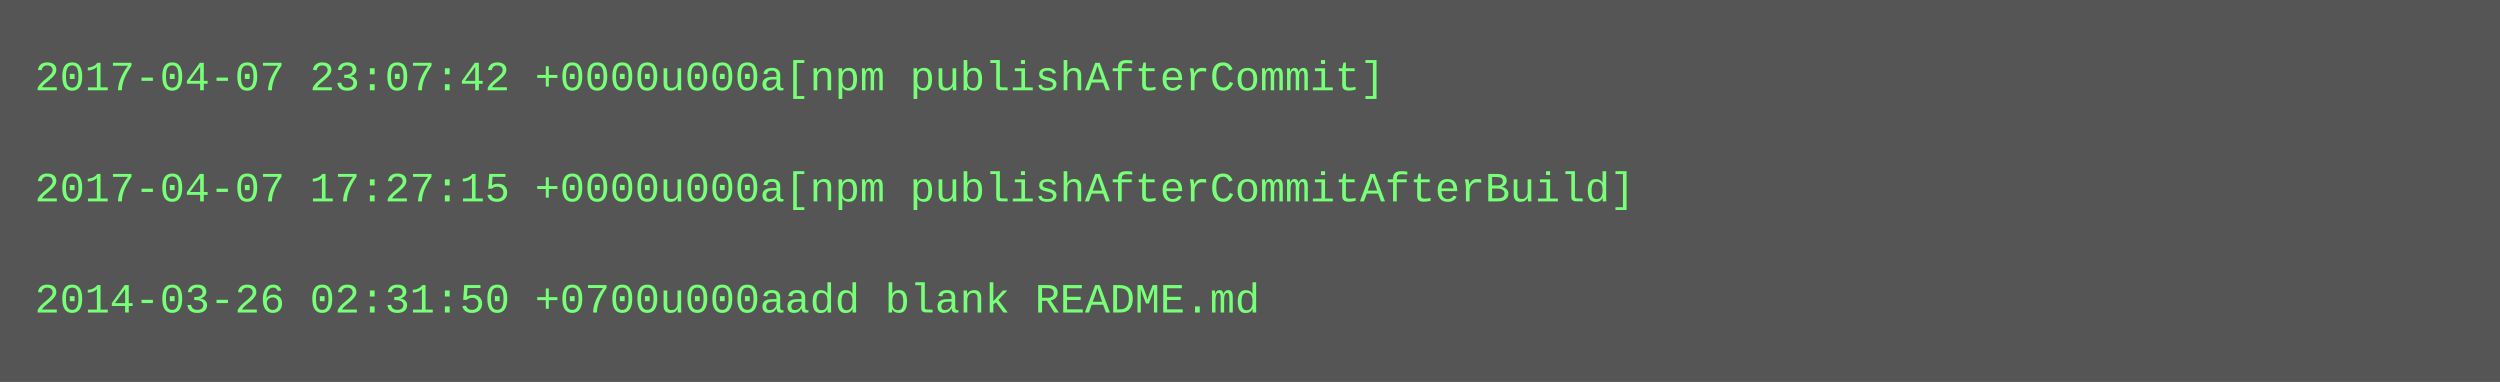
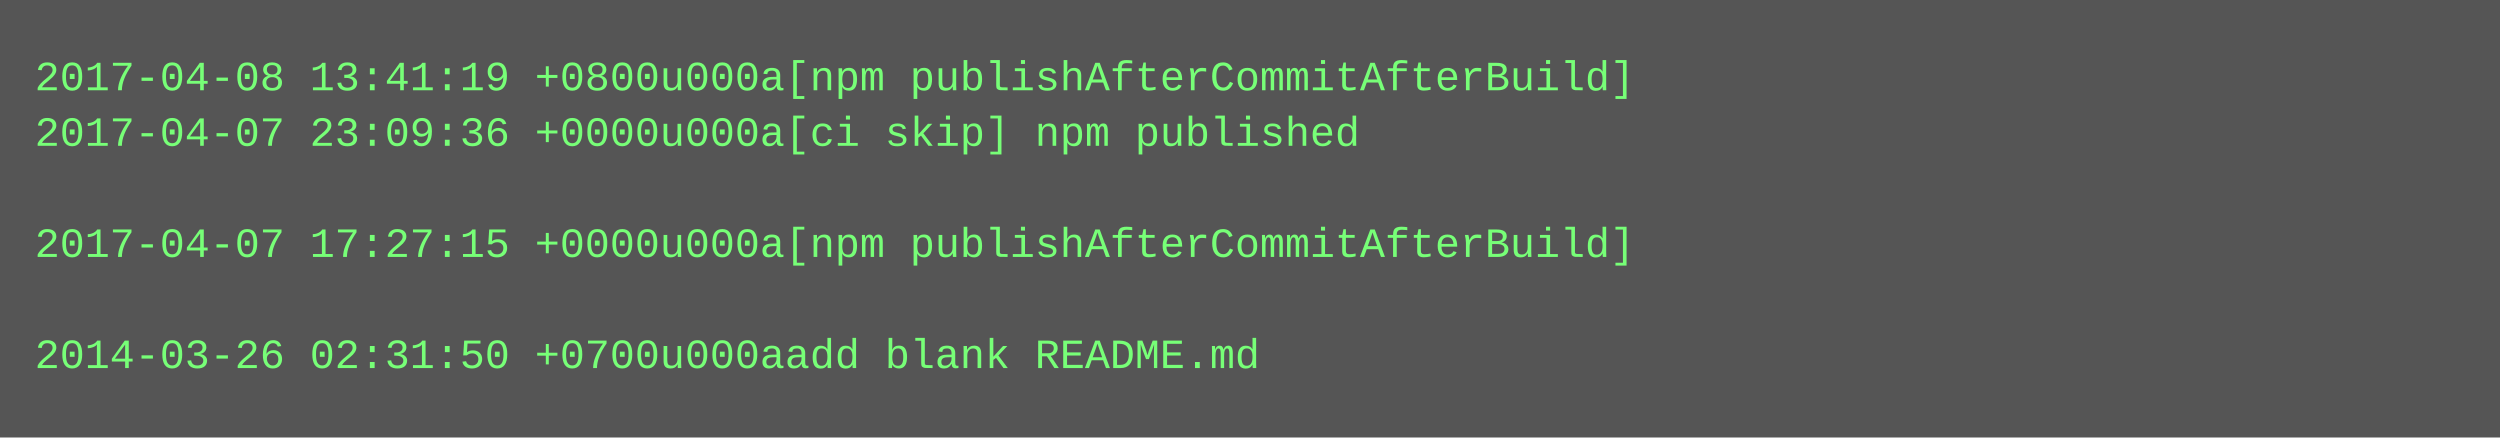
- <svg xmlns="http://www.w3.org/2000/svg" height="110" width="720">
-   <rect height="110" fill="#555" width="720" />
+ <svg xmlns="http://www.w3.org/2000/svg" height="126" width="720">
+   <rect height="126" fill="#555" width="720" />
  <text fill="#7f7" font-family="Courier New" font-size="12" xml:space="preserve">
-     <tspan x="10" y="26">2017-04-07 23:07:42 +0000u000a[npm publishAfterCommit]</tspan>
-     <tspan x="10" y="42" />
-     <tspan x="10" y="58">2017-04-07 17:27:15 +0000u000a[npm publishAfterCommitAfterBuild]</tspan>
-     <tspan x="10" y="74" />
-     <tspan x="10" y="90">2014-03-26 02:31:50 +0700u000aadd blank README.md</tspan>
+     <tspan x="10" y="26">2017-04-08 13:41:19 +0800u000a[npm publishAfterCommitAfterBuild]</tspan>
+     <tspan x="10" y="42">2017-04-07 23:09:36 +0000u000a[ci skip] npm published</tspan>
+     <tspan x="10" y="58" />
+     <tspan x="10" y="74">2017-04-07 17:27:15 +0000u000a[npm publishAfterCommitAfterBuild]</tspan>
+     <tspan x="10" y="90" />
+     <tspan x="10" y="106">2014-03-26 02:31:50 +0700u000aadd blank README.md</tspan>
  </text>
</svg>
